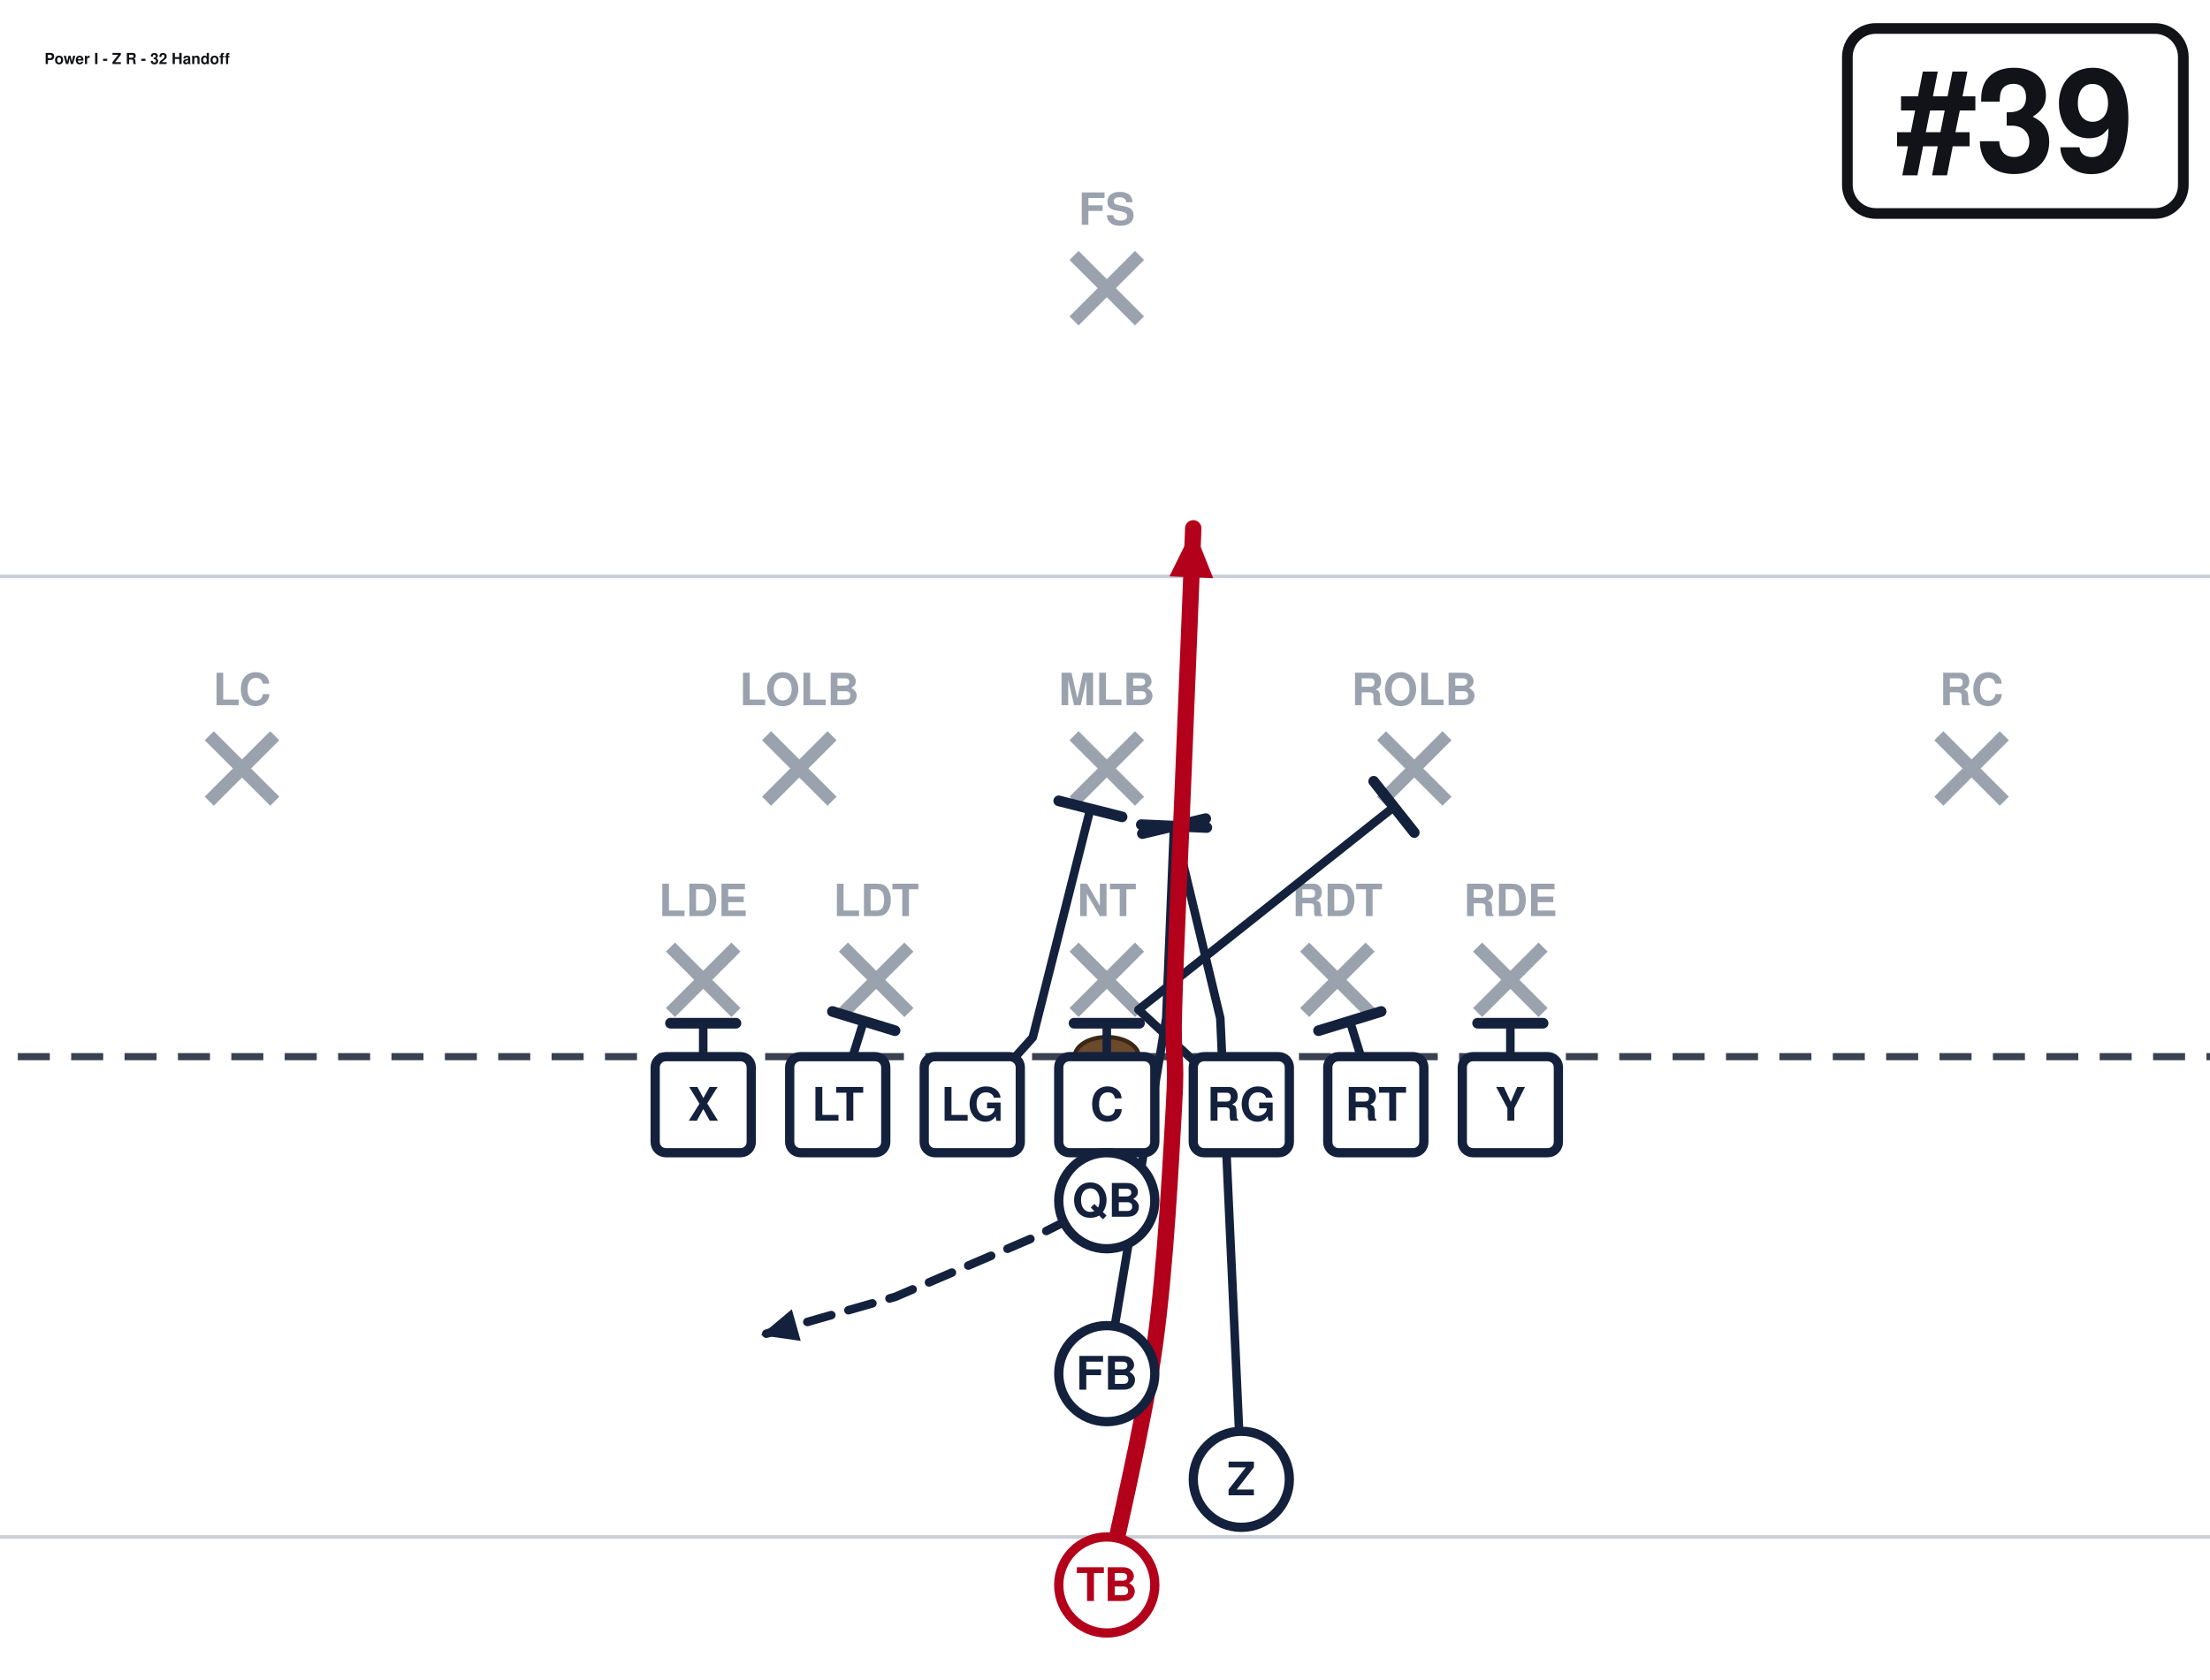
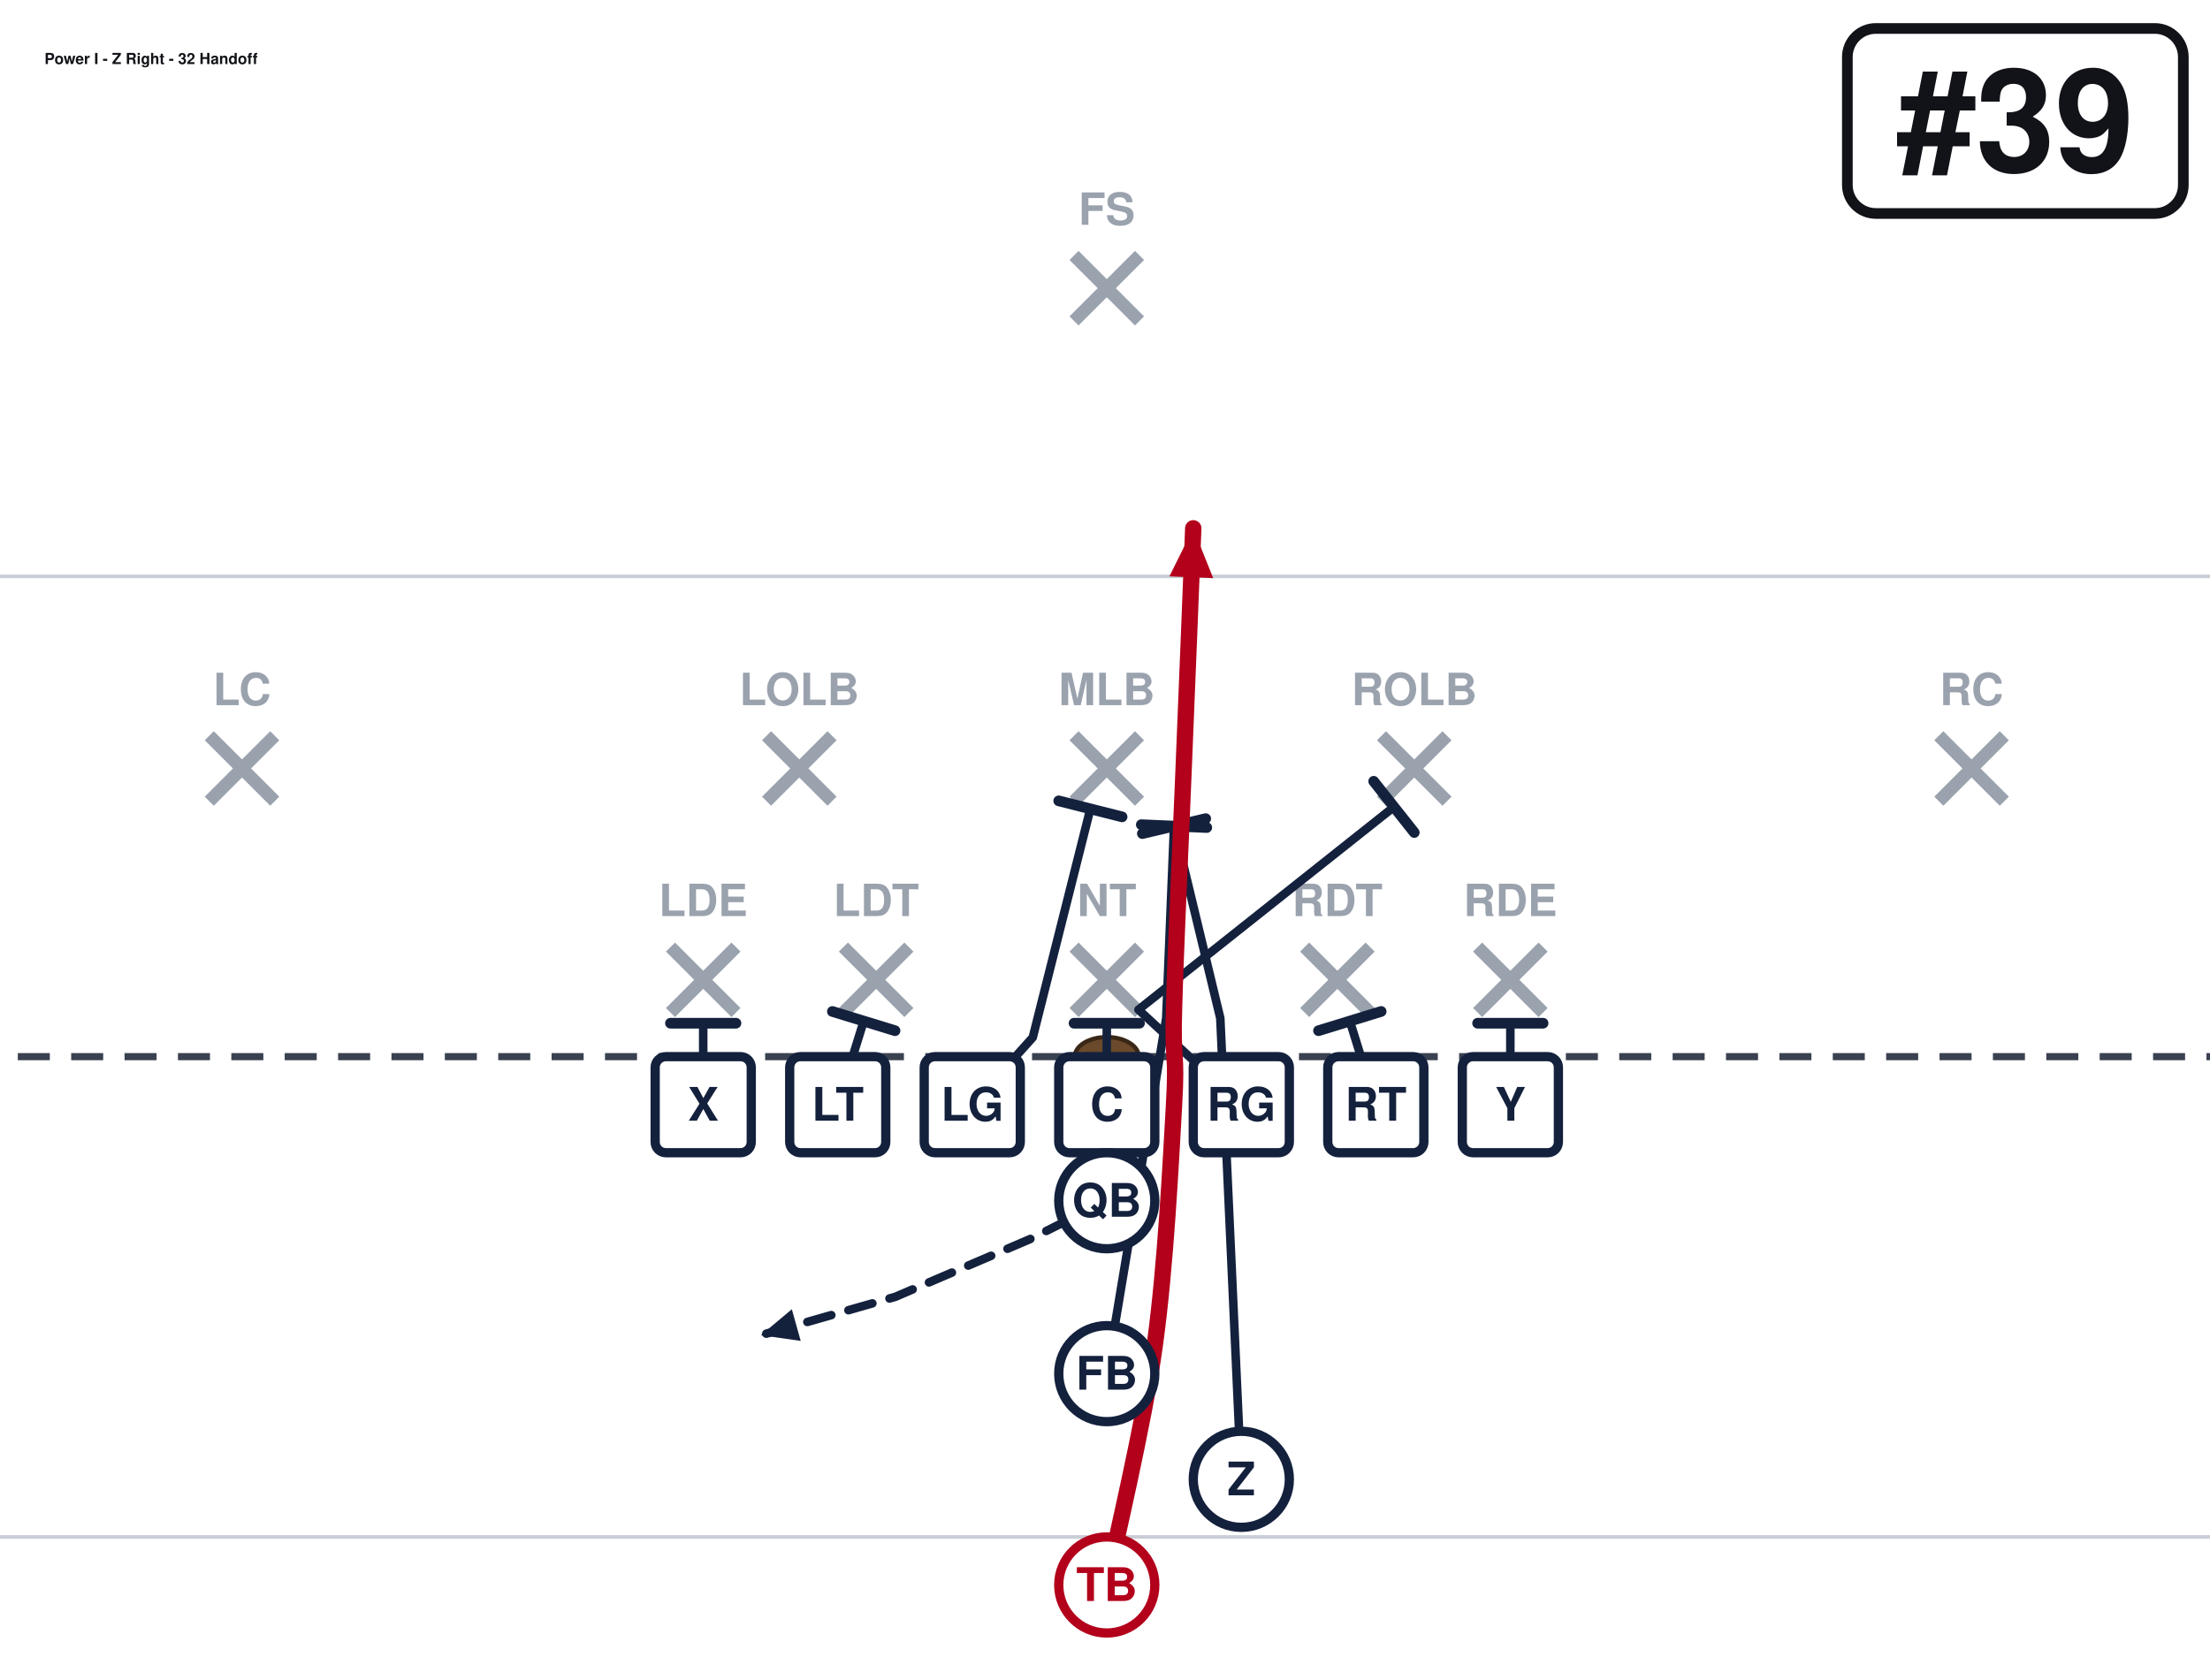
<svg xmlns="http://www.w3.org/2000/svg" width="621" height="472" viewBox="40 27 621 472" font-family="Segoe UI, Helvetica, Arial, sans-serif" role="img">
  <rect x="0" y="0" width="702" height="513" fill="#ffffff" />
  <line x1="0" y1="459.0" x2="702" y2="459.0" stroke="#c8cdd6" stroke-width="1" />
  <line x1="0" y1="189.0" x2="702" y2="189.0" stroke="#c8cdd6" stroke-width="1" />
  <line x1="0" y1="324.0" x2="702" y2="324.0" stroke="#3a4150" stroke-width="2" stroke-dasharray="9 6" />
  <ellipse cx="351.0" cy="324.0" rx="9" ry="5.5" fill="#6b4a2b" stroke="#3a2716" stroke-width="1.2" />
  <line x1="228.4" y1="293.2" x2="246.8" y2="311.6" stroke="#9aa2ae" stroke-width="3.6" />
  <line x1="246.8" y1="293.2" x2="228.4" y2="311.6" stroke="#9aa2ae" stroke-width="3.6" />
  <text x="237.6" y="284.5" text-anchor="middle" font-size="12.5" fill="#9aa2ae" font-weight="600">LDE</text>
  <line x1="277.0" y1="293.2" x2="295.4" y2="311.6" stroke="#9aa2ae" stroke-width="3.6" />
  <line x1="295.4" y1="293.2" x2="277.0" y2="311.6" stroke="#9aa2ae" stroke-width="3.6" />
  <text x="286.2" y="284.5" text-anchor="middle" font-size="12.5" fill="#9aa2ae" font-weight="600">LDT</text>
  <line x1="341.8" y1="293.2" x2="360.2" y2="311.6" stroke="#9aa2ae" stroke-width="3.6" />
  <line x1="360.2" y1="293.2" x2="341.8" y2="311.6" stroke="#9aa2ae" stroke-width="3.6" />
  <text x="351.0" y="284.5" text-anchor="middle" font-size="12.5" fill="#9aa2ae" font-weight="600">NT</text>
  <line x1="406.6" y1="293.2" x2="425.0" y2="311.6" stroke="#9aa2ae" stroke-width="3.6" />
  <line x1="425.0" y1="293.2" x2="406.6" y2="311.6" stroke="#9aa2ae" stroke-width="3.6" />
  <text x="415.8" y="284.5" text-anchor="middle" font-size="12.5" fill="#9aa2ae" font-weight="600">RDT</text>
  <line x1="455.2" y1="293.2" x2="473.6" y2="311.6" stroke="#9aa2ae" stroke-width="3.6" />
  <line x1="473.6" y1="293.2" x2="455.2" y2="311.6" stroke="#9aa2ae" stroke-width="3.6" />
  <text x="464.4" y="284.5" text-anchor="middle" font-size="12.5" fill="#9aa2ae" font-weight="600">RDE</text>
  <line x1="255.4" y1="233.8" x2="273.8" y2="252.2" stroke="#9aa2ae" stroke-width="3.6" />
  <line x1="273.8" y1="233.8" x2="255.4" y2="252.2" stroke="#9aa2ae" stroke-width="3.6" />
  <text x="264.6" y="225.2" text-anchor="middle" font-size="12.5" fill="#9aa2ae" font-weight="600">LOLB</text>
  <line x1="341.8" y1="233.8" x2="360.2" y2="252.2" stroke="#9aa2ae" stroke-width="3.6" />
  <line x1="360.2" y1="233.8" x2="341.8" y2="252.2" stroke="#9aa2ae" stroke-width="3.6" />
  <text x="351.0" y="225.2" text-anchor="middle" font-size="12.5" fill="#9aa2ae" font-weight="600">MLB</text>
  <line x1="428.2" y1="233.8" x2="446.6" y2="252.2" stroke="#9aa2ae" stroke-width="3.6" />
  <line x1="446.6" y1="233.8" x2="428.2" y2="252.2" stroke="#9aa2ae" stroke-width="3.6" />
  <text x="437.4" y="225.2" text-anchor="middle" font-size="12.5" fill="#9aa2ae" font-weight="600">ROLB</text>
  <line x1="98.8" y1="233.8" x2="117.2" y2="252.2" stroke="#9aa2ae" stroke-width="3.6" />
  <line x1="117.2" y1="233.8" x2="98.8" y2="252.2" stroke="#9aa2ae" stroke-width="3.6" />
  <text x="108.0" y="225.2" text-anchor="middle" font-size="12.5" fill="#9aa2ae" font-weight="600">LC</text>
  <line x1="584.8" y1="233.8" x2="603.2" y2="252.2" stroke="#9aa2ae" stroke-width="3.6" />
  <line x1="603.2" y1="233.8" x2="584.8" y2="252.2" stroke="#9aa2ae" stroke-width="3.6" />
  <text x="594.0" y="225.2" text-anchor="middle" font-size="12.5" fill="#9aa2ae" font-weight="600">RC</text>
  <line x1="341.8" y1="98.8" x2="360.2" y2="117.2" stroke="#9aa2ae" stroke-width="3.6" />
  <line x1="360.2" y1="98.8" x2="341.8" y2="117.2" stroke="#9aa2ae" stroke-width="3.6" />
  <text x="351.0" y="90.2" text-anchor="middle" font-size="12.5" fill="#9aa2ae" font-weight="600">FS</text>
  <path d="M237.6,337.5 L237.6,314.6" fill="none" stroke="#14213d" stroke-width="2.4" stroke-linecap="round" stroke-linejoin="round" />
  <line x1="228.4" y1="314.6" x2="246.8" y2="314.6" stroke="#14213d" stroke-width="3.0" stroke-linecap="round" />
  <path d="M275.4,337.5 L282.7,314.0" fill="none" stroke="#14213d" stroke-width="2.4" stroke-linecap="round" stroke-linejoin="round" />
  <line x1="273.9" y1="311.3" x2="291.5" y2="316.7" stroke="#14213d" stroke-width="3.0" stroke-linecap="round" />
  <path d="M313.2,337.5 L330.2,318.6 L346.4,254.3" fill="none" stroke="#14213d" stroke-width="2.4" stroke-linecap="round" stroke-linejoin="round" />
  <line x1="337.5" y1="252.1" x2="355.3" y2="256.6" stroke="#14213d" stroke-width="3.0" stroke-linecap="round" />
  <path d="M351.0,337.5 L351.0,314.6" fill="none" stroke="#14213d" stroke-width="2.4" stroke-linecap="round" stroke-linejoin="round" />
  <line x1="341.8" y1="314.6" x2="360.2" y2="314.6" stroke="#14213d" stroke-width="3.0" stroke-linecap="round" />
  <path d="M388.8,337.5 L359.9,310.8 L431.7,253.8" fill="none" stroke="#14213d" stroke-width="2.4" stroke-linecap="round" stroke-linejoin="round" />
  <line x1="426.0" y1="246.6" x2="437.4" y2="261.0" stroke="#14213d" stroke-width="3.0" stroke-linecap="round" />
  <path d="M426.6,337.5 L419.3,314.0" fill="none" stroke="#14213d" stroke-width="2.4" stroke-linecap="round" stroke-linejoin="round" />
  <line x1="410.5" y1="316.7" x2="428.1" y2="311.3" stroke="#14213d" stroke-width="3.0" stroke-linecap="round" />
  <path d="M464.4,337.5 L464.4,314.6" fill="none" stroke="#14213d" stroke-width="2.4" stroke-linecap="round" stroke-linejoin="round" />
  <line x1="455.2" y1="314.6" x2="473.6" y2="314.6" stroke="#14213d" stroke-width="3.0" stroke-linecap="round" />
  <path d="M388.8,442.8 L382.9,313.2 L369.9,259.2" fill="none" stroke="#14213d" stroke-width="2.4" stroke-linecap="round" stroke-linejoin="round" />
  <line x1="361.0" y1="261.3" x2="378.8" y2="257.1" stroke="#14213d" stroke-width="3.0" stroke-linecap="round" />
  <path d="M351.0,364.5 L329.4,375.3 L291.6,391.5 L253.8,402.3" fill="none" stroke="#14213d" stroke-width="2.4" stroke-linecap="round" stroke-linejoin="round" stroke-dasharray="7 5" />
  <polygon points="253.8,402.3 262.5,395.0 265.0,403.9" fill="#14213d" />
  <path d="M351.0,413.1 L367.7,313.2 L369.9,259.2" fill="none" stroke="#14213d" stroke-width="2.4" stroke-linecap="round" stroke-linejoin="round" />
  <line x1="360.7" y1="258.8" x2="379.1" y2="259.6" stroke="#14213d" stroke-width="3.0" stroke-linecap="round" />
  <path d="M351.0,472.5 C353.2,461.2 361.4,427.5 364.5,405.0 C367.6,382.5 369.0,353.2 369.9,337.5 C370.8,321.8 369.4,326.2 369.9,310.5 C370.3,294.8 371.7,265.5 372.6,243.0 C373.5,220.5 374.9,186.8 375.3,175.5" fill="none" stroke="#b3001b" stroke-width="4.6" stroke-linecap="round" stroke-linejoin="round" />
  <polygon points="375.3,175.5 380.9,189.5 368.6,189.0" fill="#b3001b" />
  <rect x="224.1" y="324.0" width="27.0" height="27.0" rx="3" fill="#ffffff" stroke="#14213d" stroke-width="2.6" />
  <text x="237.6" y="342.0" text-anchor="middle" font-size="13" font-weight="700" fill="#14213d">X</text>
  <rect x="261.9" y="324.0" width="27.0" height="27.0" rx="3" fill="#ffffff" stroke="#14213d" stroke-width="2.6" />
  <text x="275.4" y="342.0" text-anchor="middle" font-size="13" font-weight="700" fill="#14213d">LT</text>
  <rect x="299.7" y="324.0" width="27.0" height="27.0" rx="3" fill="#ffffff" stroke="#14213d" stroke-width="2.6" />
  <text x="313.2" y="342.0" text-anchor="middle" font-size="13" font-weight="700" fill="#14213d">LG</text>
  <rect x="337.5" y="324.0" width="27.0" height="27.0" rx="3" fill="#ffffff" stroke="#14213d" stroke-width="2.6" />
  <text x="351.0" y="342.0" text-anchor="middle" font-size="13" font-weight="700" fill="#14213d">C</text>
  <rect x="375.3" y="324.0" width="27.0" height="27.0" rx="3" fill="#ffffff" stroke="#14213d" stroke-width="2.6" />
  <text x="388.8" y="342.0" text-anchor="middle" font-size="13" font-weight="700" fill="#14213d">RG</text>
  <rect x="413.1" y="324.0" width="27.0" height="27.0" rx="3" fill="#ffffff" stroke="#14213d" stroke-width="2.6" />
  <text x="426.6" y="342.0" text-anchor="middle" font-size="13" font-weight="700" fill="#14213d">RT</text>
  <rect x="450.9" y="324.0" width="27.0" height="27.0" rx="3" fill="#ffffff" stroke="#14213d" stroke-width="2.6" />
  <text x="464.4" y="342.0" text-anchor="middle" font-size="13" font-weight="700" fill="#14213d">Y</text>
  <circle cx="351.0" cy="364.5" r="13.5" fill="#ffffff" stroke="#14213d" stroke-width="2.6" />
  <text x="351.0" y="369.0" text-anchor="middle" font-size="13" font-weight="700" fill="#14213d">QB</text>
  <circle cx="351.0" cy="413.1" r="13.5" fill="#ffffff" stroke="#14213d" stroke-width="2.6" />
  <text x="351.0" y="417.6" text-anchor="middle" font-size="13" font-weight="700" fill="#14213d">FB</text>
  <circle cx="388.8" cy="442.8" r="13.5" fill="#ffffff" stroke="#14213d" stroke-width="2.6" />
  <text x="388.8" y="447.3" text-anchor="middle" font-size="13" font-weight="700" fill="#14213d">Z</text>
  <circle cx="351.0" cy="472.5" r="13.5" fill="#ffffff" stroke="#b3001b" stroke-width="2.6" />
  <text x="351.0" y="477.0" text-anchor="middle" font-size="13" font-weight="700" fill="#b3001b">TB</text>
  <rect x="559.1" y="35.0" width="94.4" height="52.0" rx="8" fill="#ffffff" stroke="#111318" stroke-width="3" />
  <text x="606.3" y="75.0" text-anchor="middle" font-size="40" font-weight="800" fill="#111318">#39</text>
-   <text x="52.5" y="45.0" font-size="4.3" font-weight="700" fill="#111318">Power I - Z R - 32 Handoff</text>
+   <text x="52.5" y="45.0" font-size="4.3" font-weight="700" fill="#111318">Power I - Z Right - 32 Handoff</text>
</svg>
